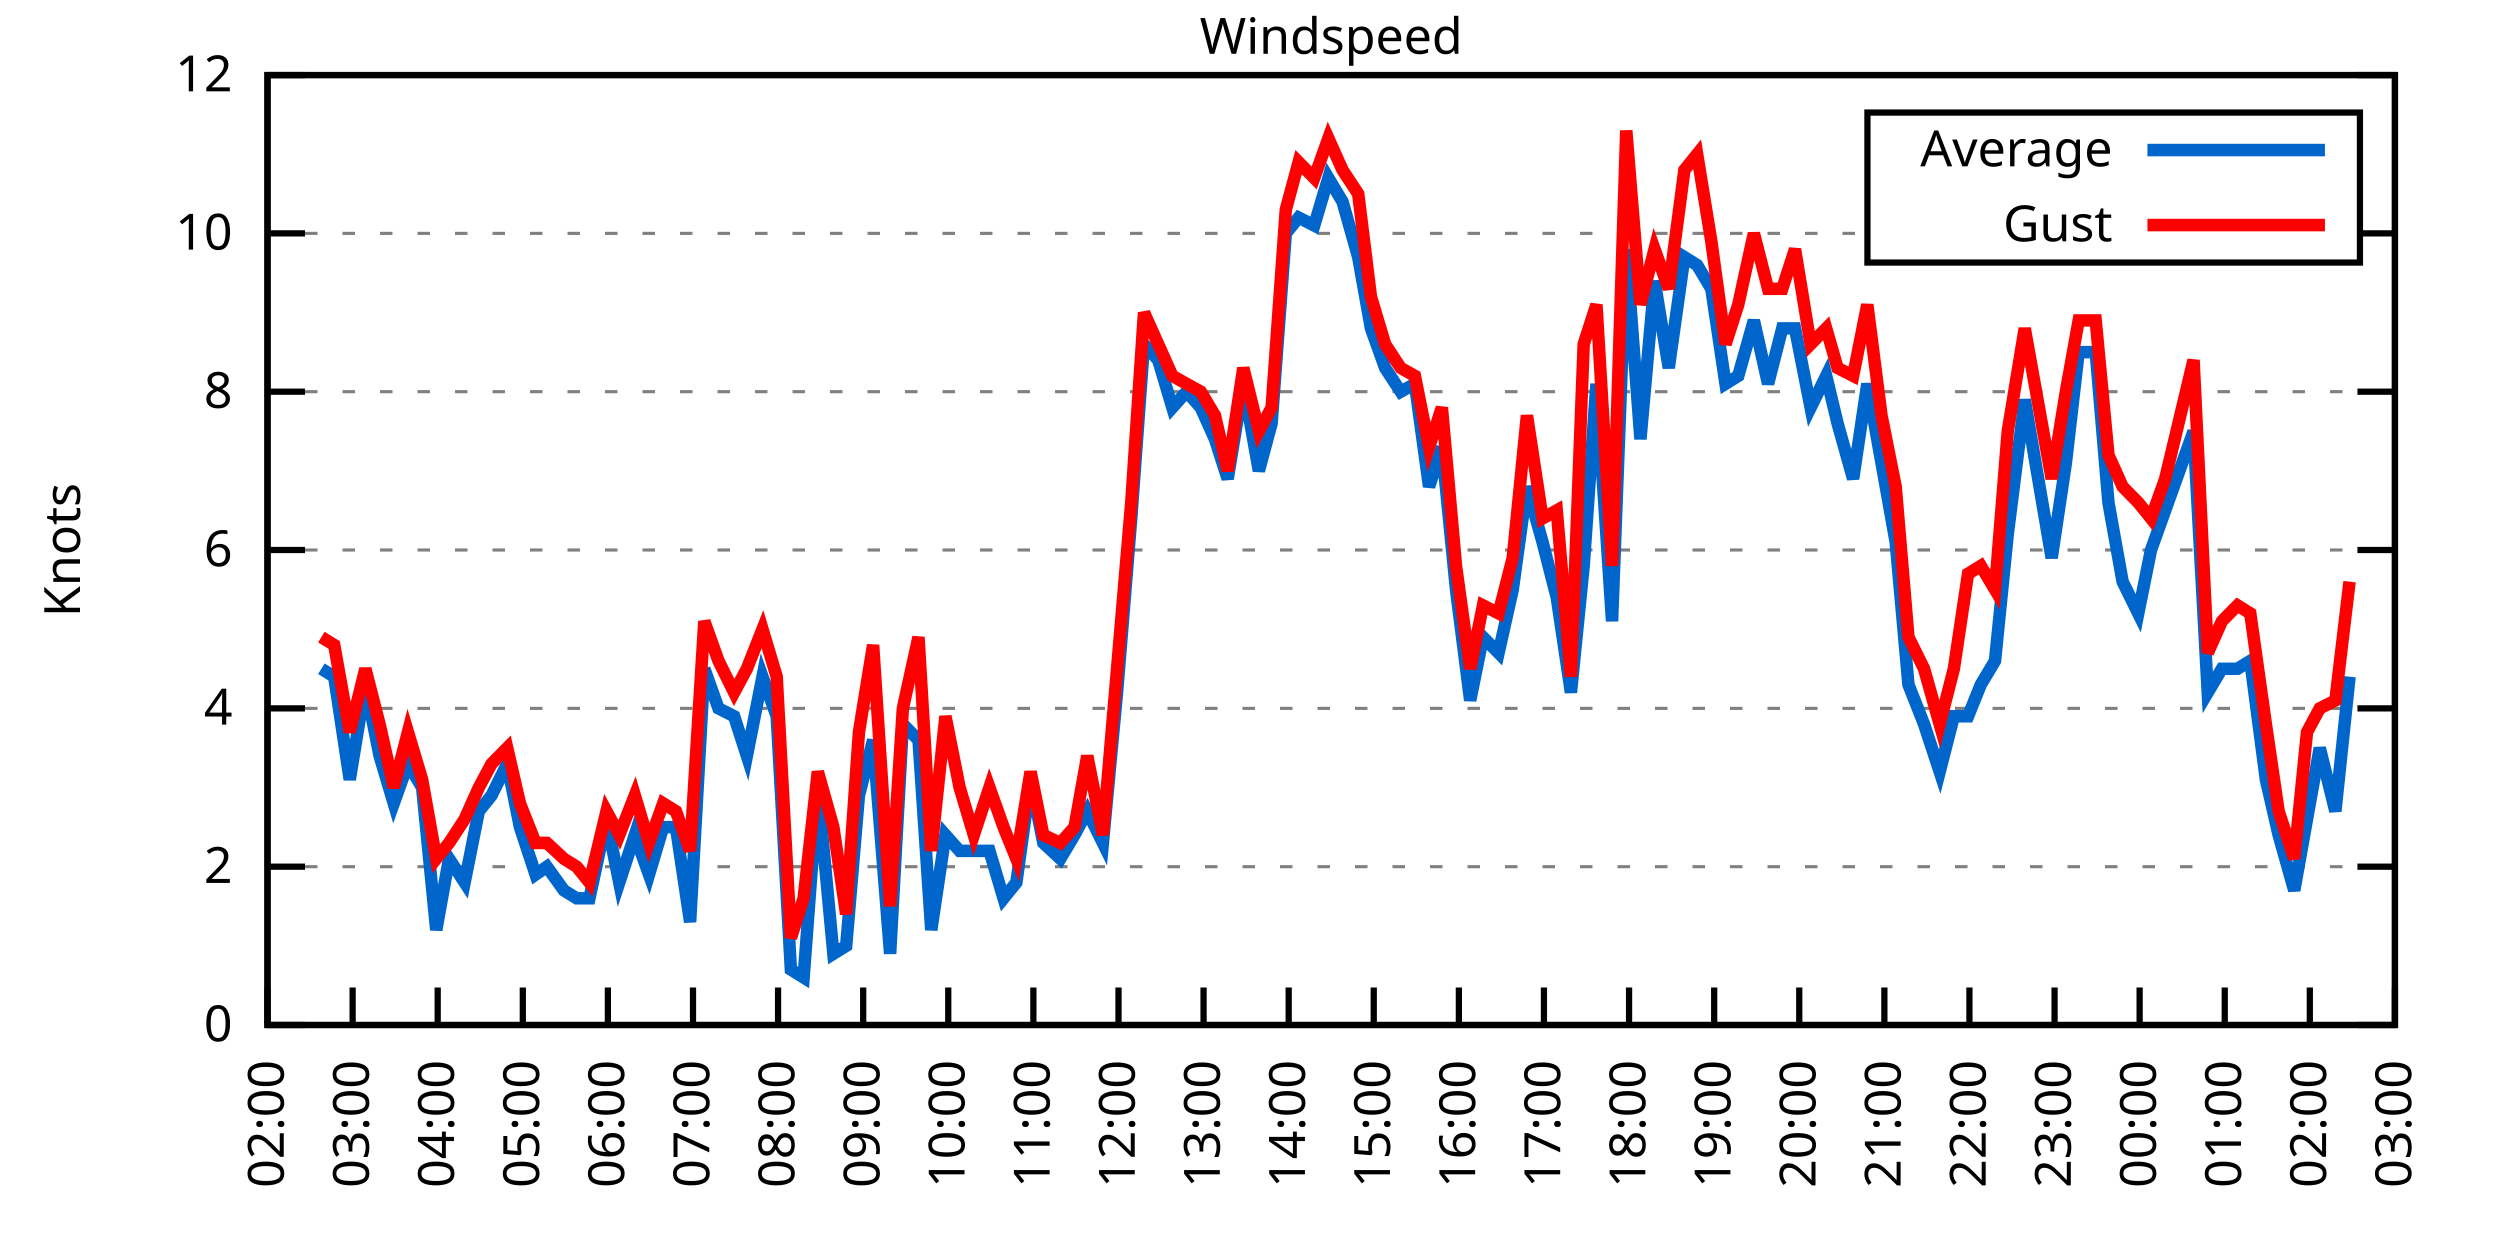
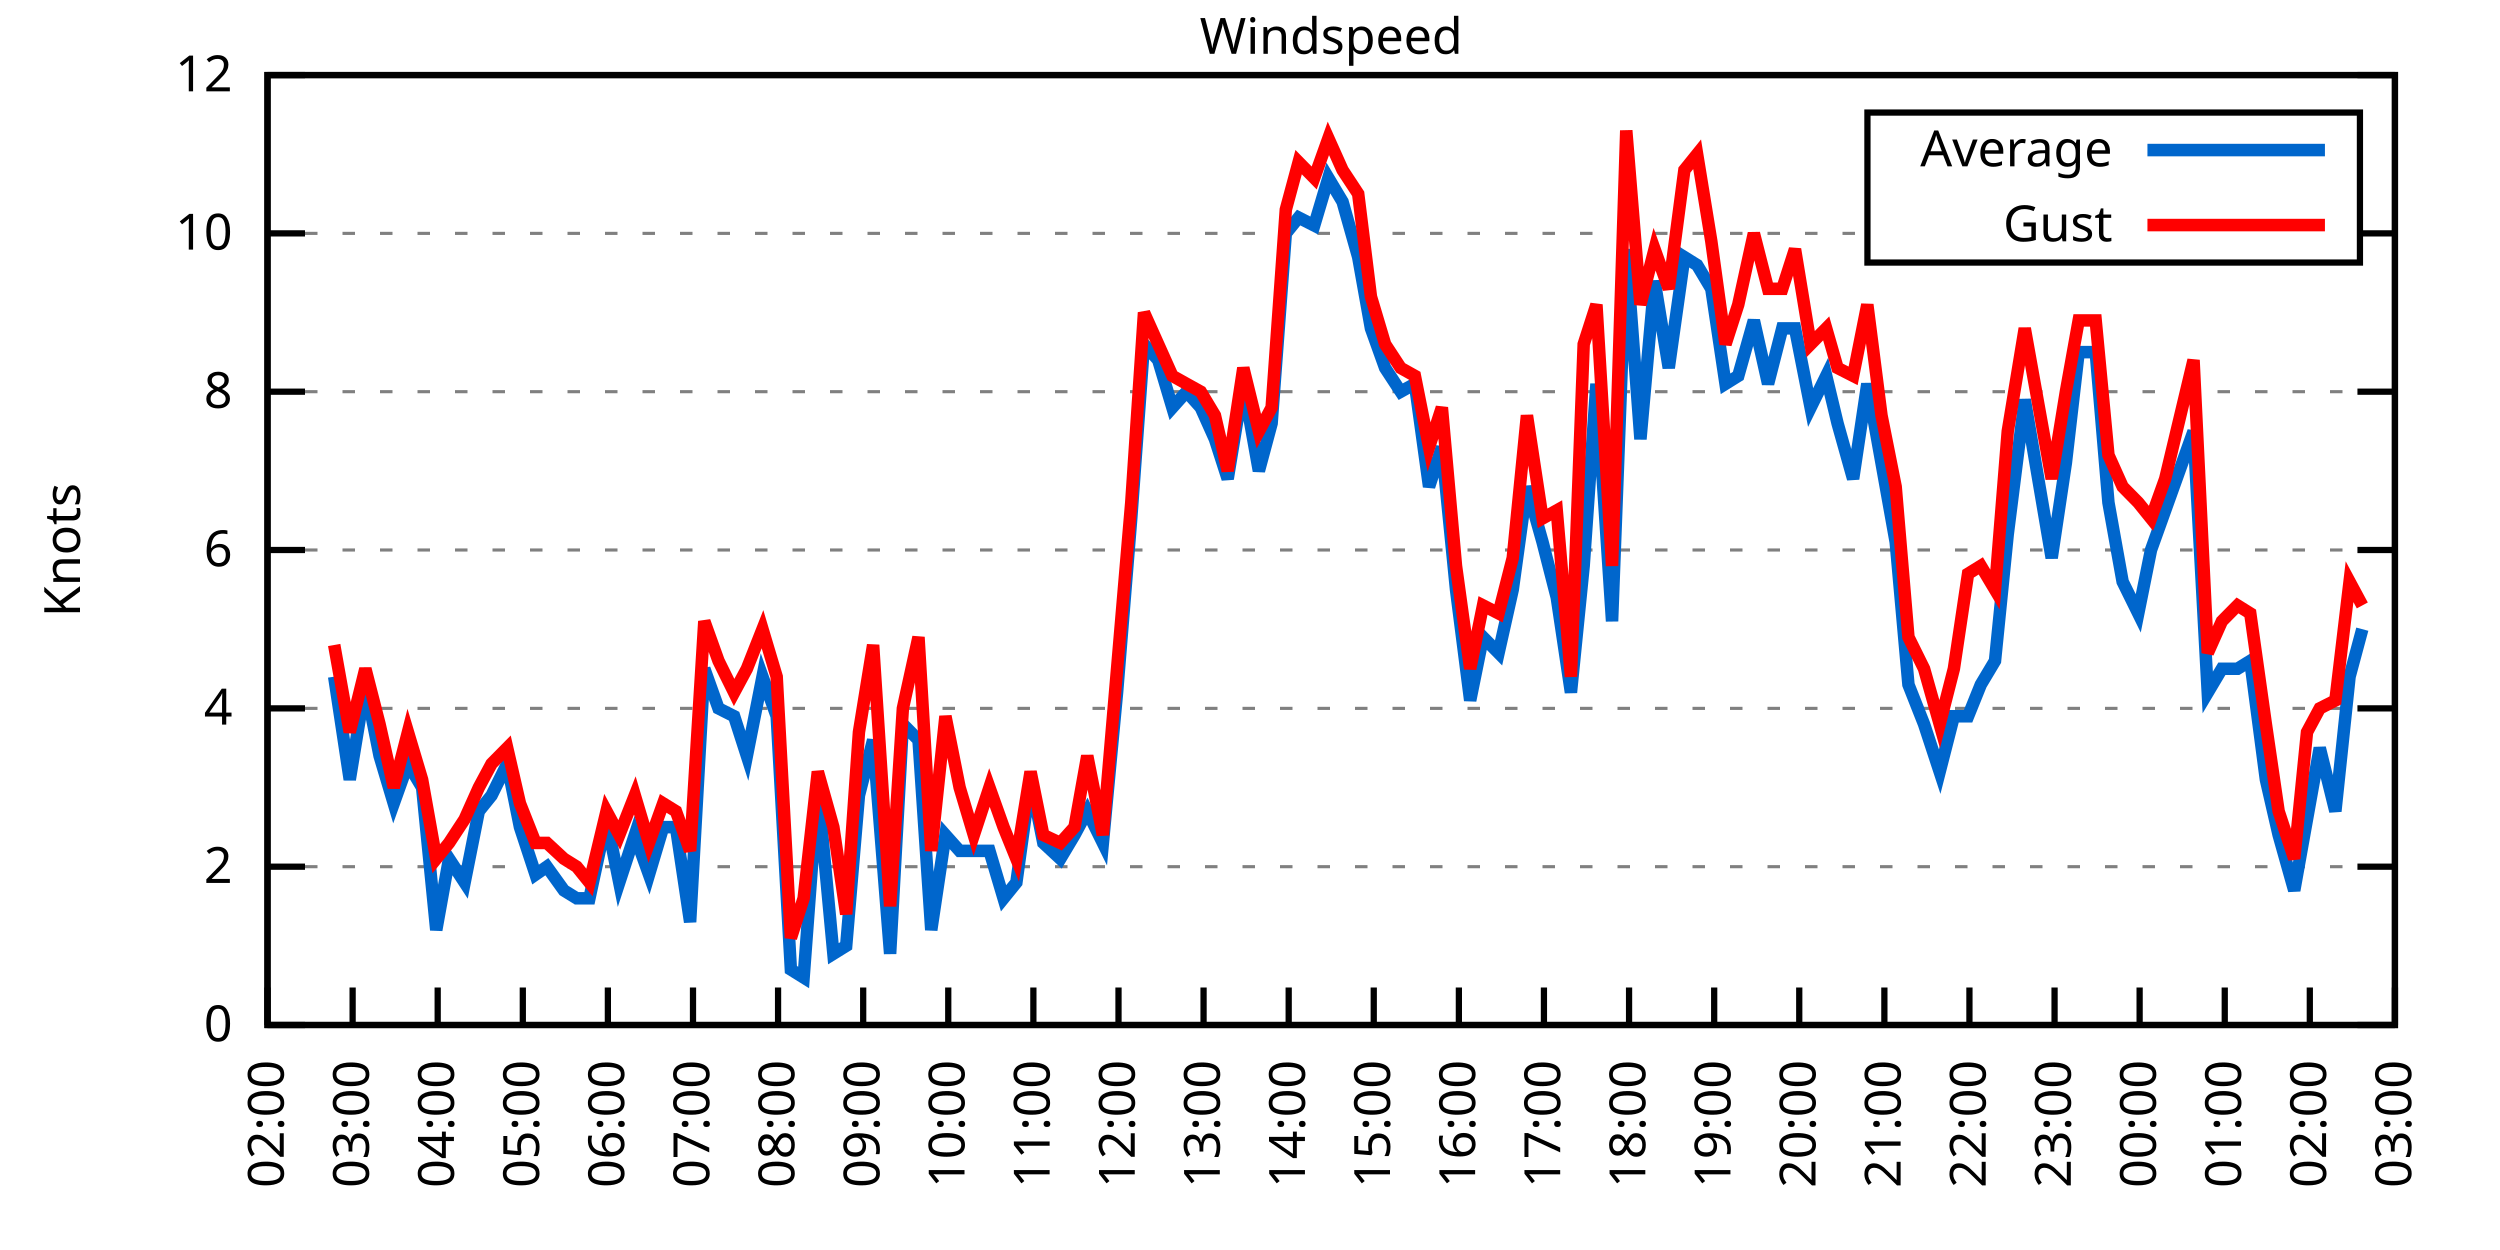
<svg xmlns="http://www.w3.org/2000/svg" xmlns:xlink="http://www.w3.org/1999/xlink" width="400" height="200" viewBox="0 0 400 200">
  <g id="gnuplot_canvas">
    <rect x="0" y="0" width="400" height="200" fill="none" />
    <defs>
      <circle id="gpDot" r="0.5" stroke-width="0.5" stroke="currentColor" />
      <path id="gpPt0" stroke-width="0.333" stroke="currentColor" d="M-1,0 h2 M0,-1 v2" />
      <path id="gpPt1" stroke-width="0.333" stroke="currentColor" d="M-1,-1 L1,1 M1,-1 L-1,1" />
      <path id="gpPt2" stroke-width="0.333" stroke="currentColor" d="M-1,0 L1,0 M0,-1 L0,1 M-1,-1 L1,1 M-1,1 L1,-1" />
      <rect id="gpPt3" stroke-width="0.333" stroke="currentColor" x="-1" y="-1" width="2" height="2" />
      <rect id="gpPt4" stroke-width="0.333" stroke="currentColor" fill="currentColor" x="-1" y="-1" width="2" height="2" />
      <circle id="gpPt5" stroke-width="0.333" stroke="currentColor" cx="0" cy="0" r="1" />
      <use xlink:href="#gpPt5" id="gpPt6" fill="currentColor" stroke="none" />
      <path id="gpPt7" stroke-width="0.333" stroke="currentColor" d="M0,-1.33 L-1.33,0.67 L1.33,0.67 z" />
      <use xlink:href="#gpPt7" id="gpPt8" fill="currentColor" stroke="none" />
      <use xlink:href="#gpPt7" id="gpPt9" stroke="currentColor" transform="rotate(180)" />
      <use xlink:href="#gpPt9" id="gpPt10" fill="currentColor" stroke="none" />
      <use xlink:href="#gpPt3" id="gpPt11" stroke="currentColor" transform="rotate(45)" />
      <use xlink:href="#gpPt11" id="gpPt12" fill="currentColor" stroke="none" />
      <path id="gpPt13" stroke-width="0.333" stroke="currentColor" d="M0,1.330 L1.265,0.411 L0.782,-1.067 L-0.782,-1.076 L-1.265,0.411 z" />
      <use xlink:href="#gpPt13" id="gpPt14" fill="currentColor" stroke="none" />
      <filter id="textbox" filterUnits="objectBoundingBox" x="0" y="0" height="1" width="1">
        <feFlood flood-color="white" flood-opacity="1" result="bgnd" />
        <feComposite in="SourceGraphic" in2="bgnd" operator="atop" />
      </filter>
      <filter id="greybox" filterUnits="objectBoundingBox" x="0" y="0" height="1" width="1">
        <feFlood flood-color="lightgrey" flood-opacity="1" result="grey" />
        <feComposite in="SourceGraphic" in2="grey" operator="atop" />
      </filter>
    </defs>
    <g fill="none" color="white" stroke="currentColor" stroke-width="1.00" stroke-linecap="butt" stroke-linejoin="miter">
</g>
    <g fill="none" color="black" stroke="currentColor" stroke-width="1.00" stroke-linecap="butt" stroke-linejoin="miter">
      <g stroke="none" shape-rendering="crispEdges">
        <polygon fill="rgb(255, 255, 255)" points="42.80,164.00 383.18,164.00 383.18,12.02 42.80,12.02 " />
      </g>
    </g>
    <g fill="none" color="black" stroke="currentColor" stroke-width="1.00" stroke-linecap="butt" stroke-linejoin="miter">
</g>
    <g fill="none" color="black" stroke="black" stroke-width="0.50" stroke-linecap="butt" stroke-linejoin="miter">
</g>
    <g fill="none" color="gray" stroke="currentColor" stroke-width="0.50" stroke-linecap="butt" stroke-linejoin="miter">
      <path stroke="gray" stroke-dasharray="2,4" class="gridline" d="M42.80,164.00 L383.19,164.00  " />
    </g>
    <g fill="none" color="gray" stroke="gray" stroke-width="1.00" stroke-linecap="butt" stroke-linejoin="miter">
</g>
    <g fill="none" color="black" stroke="currentColor" stroke-width="1.00" stroke-linecap="butt" stroke-linejoin="miter">
      <path stroke="black" d="M42.80,164.00 L48.80,164.00 M383.19,164.00 L377.19,164.00  " />
      <g transform="translate(37.20,166.60)" stroke="none" fill="black" font-family="Sans" font-size="8.00" text-anchor="end">
        <text>
          <tspan font-family="Sans"> 0</tspan>
        </text>
      </g>
    </g>
    <g fill="none" color="black" stroke="currentColor" stroke-width="1.00" stroke-linecap="butt" stroke-linejoin="miter">
</g>
    <g fill="none" color="black" stroke="black" stroke-width="0.50" stroke-linecap="butt" stroke-linejoin="miter">
</g>
    <g fill="none" color="gray" stroke="currentColor" stroke-width="0.50" stroke-linecap="butt" stroke-linejoin="miter">
      <path stroke="gray" stroke-dasharray="2,4" class="gridline" d="M42.80,138.67 L383.19,138.67  " />
    </g>
    <g fill="none" color="gray" stroke="gray" stroke-width="1.00" stroke-linecap="butt" stroke-linejoin="miter">
</g>
    <g fill="none" color="black" stroke="currentColor" stroke-width="1.00" stroke-linecap="butt" stroke-linejoin="miter">
      <path stroke="black" d="M42.80,138.67 L48.80,138.67 M383.19,138.67 L377.19,138.67  " />
      <g transform="translate(37.20,141.27)" stroke="none" fill="black" font-family="Sans" font-size="8.00" text-anchor="end">
        <text>
          <tspan font-family="Sans"> 2</tspan>
        </text>
      </g>
    </g>
    <g fill="none" color="black" stroke="currentColor" stroke-width="1.00" stroke-linecap="butt" stroke-linejoin="miter">
</g>
    <g fill="none" color="black" stroke="black" stroke-width="0.50" stroke-linecap="butt" stroke-linejoin="miter">
</g>
    <g fill="none" color="gray" stroke="currentColor" stroke-width="0.50" stroke-linecap="butt" stroke-linejoin="miter">
      <path stroke="gray" stroke-dasharray="2,4" class="gridline" d="M42.80,113.34 L383.19,113.34  " />
    </g>
    <g fill="none" color="gray" stroke="gray" stroke-width="1.00" stroke-linecap="butt" stroke-linejoin="miter">
</g>
    <g fill="none" color="black" stroke="currentColor" stroke-width="1.00" stroke-linecap="butt" stroke-linejoin="miter">
      <path stroke="black" d="M42.80,113.34 L48.80,113.34 M383.19,113.34 L377.19,113.34  " />
      <g transform="translate(37.20,115.94)" stroke="none" fill="black" font-family="Sans" font-size="8.00" text-anchor="end">
        <text>
          <tspan font-family="Sans"> 4</tspan>
        </text>
      </g>
    </g>
    <g fill="none" color="black" stroke="currentColor" stroke-width="1.00" stroke-linecap="butt" stroke-linejoin="miter">
</g>
    <g fill="none" color="black" stroke="black" stroke-width="0.50" stroke-linecap="butt" stroke-linejoin="miter">
</g>
    <g fill="none" color="gray" stroke="currentColor" stroke-width="0.50" stroke-linecap="butt" stroke-linejoin="miter">
      <path stroke="gray" stroke-dasharray="2,4" class="gridline" d="M42.80,88.00 L383.19,88.00  " />
    </g>
    <g fill="none" color="gray" stroke="gray" stroke-width="1.00" stroke-linecap="butt" stroke-linejoin="miter">
</g>
    <g fill="none" color="black" stroke="currentColor" stroke-width="1.00" stroke-linecap="butt" stroke-linejoin="miter">
      <path stroke="black" d="M42.80,88.00 L48.80,88.00 M383.19,88.00 L377.19,88.00  " />
      <g transform="translate(37.20,90.60)" stroke="none" fill="black" font-family="Sans" font-size="8.00" text-anchor="end">
        <text>
          <tspan font-family="Sans"> 6</tspan>
        </text>
      </g>
    </g>
    <g fill="none" color="black" stroke="currentColor" stroke-width="1.00" stroke-linecap="butt" stroke-linejoin="miter">
</g>
    <g fill="none" color="black" stroke="black" stroke-width="0.50" stroke-linecap="butt" stroke-linejoin="miter">
</g>
    <g fill="none" color="gray" stroke="currentColor" stroke-width="0.50" stroke-linecap="butt" stroke-linejoin="miter">
      <path stroke="gray" stroke-dasharray="2,4" class="gridline" d="M42.80,62.67 L383.19,62.67  " />
    </g>
    <g fill="none" color="gray" stroke="gray" stroke-width="1.00" stroke-linecap="butt" stroke-linejoin="miter">
</g>
    <g fill="none" color="black" stroke="currentColor" stroke-width="1.00" stroke-linecap="butt" stroke-linejoin="miter">
      <path stroke="black" d="M42.80,62.67 L48.80,62.67 M383.19,62.67 L377.19,62.67  " />
      <g transform="translate(37.20,65.27)" stroke="none" fill="black" font-family="Sans" font-size="8.00" text-anchor="end">
        <text>
          <tspan font-family="Sans"> 8</tspan>
        </text>
      </g>
    </g>
    <g fill="none" color="black" stroke="currentColor" stroke-width="1.00" stroke-linecap="butt" stroke-linejoin="miter">
</g>
    <g fill="none" color="black" stroke="black" stroke-width="0.50" stroke-linecap="butt" stroke-linejoin="miter">
</g>
    <g fill="none" color="gray" stroke="currentColor" stroke-width="0.50" stroke-linecap="butt" stroke-linejoin="miter">
      <path stroke="gray" stroke-dasharray="2,4" class="gridline" d="M42.80,37.34 L298.79,37.34 M377.59,37.34 L383.19,37.34  " />
    </g>
    <g fill="none" color="gray" stroke="gray" stroke-width="1.00" stroke-linecap="butt" stroke-linejoin="miter">
</g>
    <g fill="none" color="black" stroke="currentColor" stroke-width="1.00" stroke-linecap="butt" stroke-linejoin="miter">
      <path stroke="black" d="M42.80,37.34 L48.80,37.34 M383.19,37.34 L377.19,37.34  " />
      <g transform="translate(37.20,39.94)" stroke="none" fill="black" font-family="Sans" font-size="8.00" text-anchor="end">
        <text>
          <tspan font-family="Sans"> 10</tspan>
        </text>
      </g>
    </g>
    <g fill="none" color="black" stroke="currentColor" stroke-width="1.00" stroke-linecap="butt" stroke-linejoin="miter">
</g>
    <g fill="none" color="black" stroke="black" stroke-width="0.50" stroke-linecap="butt" stroke-linejoin="miter">
</g>
    <g fill="none" color="gray" stroke="currentColor" stroke-width="0.50" stroke-linecap="butt" stroke-linejoin="miter">
      <path stroke="gray" stroke-dasharray="2,4" class="gridline" d="M42.80,12.01 L383.19,12.01  " />
    </g>
    <g fill="none" color="gray" stroke="gray" stroke-width="1.00" stroke-linecap="butt" stroke-linejoin="miter">
</g>
    <g fill="none" color="black" stroke="currentColor" stroke-width="1.00" stroke-linecap="butt" stroke-linejoin="miter">
      <path stroke="black" d="M42.80,12.01 L48.80,12.01 M383.19,12.01 L377.19,12.01  " />
      <g transform="translate(37.20,14.61)" stroke="none" fill="black" font-family="Sans" font-size="8.00" text-anchor="end">
        <text>
          <tspan font-family="Sans"> 12</tspan>
        </text>
      </g>
    </g>
    <g fill="none" color="black" stroke="currentColor" stroke-width="1.00" stroke-linecap="butt" stroke-linejoin="miter">
      <path stroke="black" d="M42.80,164.00 L42.80,158.00  " />
      <g transform="translate(45.40,169.60) rotate(270.00)" stroke="none" fill="black" font-family="Sans" font-size="8.00" text-anchor="end">
        <text>
          <tspan font-family="Sans">02:00</tspan>
        </text>
      </g>
    </g>
    <g fill="none" color="black" stroke="currentColor" stroke-width="1.00" stroke-linecap="butt" stroke-linejoin="miter">
      <path stroke="black" d="M56.42,164.00 L56.42,158.00  " />
      <g transform="translate(59.02,169.60) rotate(270.00)" stroke="none" fill="black" font-family="Sans" font-size="8.00" text-anchor="end">
        <text>
          <tspan font-family="Sans">03:00</tspan>
        </text>
      </g>
    </g>
    <g fill="none" color="black" stroke="currentColor" stroke-width="1.00" stroke-linecap="butt" stroke-linejoin="miter">
      <path stroke="black" d="M70.03,164.00 L70.03,158.00  " />
      <g transform="translate(72.63,169.60) rotate(270.00)" stroke="none" fill="black" font-family="Sans" font-size="8.00" text-anchor="end">
        <text>
          <tspan font-family="Sans">04:00</tspan>
        </text>
      </g>
    </g>
    <g fill="none" color="black" stroke="currentColor" stroke-width="1.00" stroke-linecap="butt" stroke-linejoin="miter">
      <path stroke="black" d="M83.65,164.00 L83.65,158.00  " />
      <g transform="translate(86.25,169.60) rotate(270.00)" stroke="none" fill="black" font-family="Sans" font-size="8.00" text-anchor="end">
        <text>
          <tspan font-family="Sans">05:00</tspan>
        </text>
      </g>
    </g>
    <g fill="none" color="black" stroke="currentColor" stroke-width="1.00" stroke-linecap="butt" stroke-linejoin="miter">
      <path stroke="black" d="M97.26,164.00 L97.26,158.00  " />
      <g transform="translate(99.86,169.60) rotate(270.00)" stroke="none" fill="black" font-family="Sans" font-size="8.00" text-anchor="end">
        <text>
          <tspan font-family="Sans">06:00</tspan>
        </text>
      </g>
    </g>
    <g fill="none" color="black" stroke="currentColor" stroke-width="1.00" stroke-linecap="butt" stroke-linejoin="miter">
      <path stroke="black" d="M110.88,164.00 L110.88,158.00  " />
      <g transform="translate(113.48,169.60) rotate(270.00)" stroke="none" fill="black" font-family="Sans" font-size="8.00" text-anchor="end">
        <text>
          <tspan font-family="Sans">07:00</tspan>
        </text>
      </g>
    </g>
    <g fill="none" color="black" stroke="currentColor" stroke-width="1.00" stroke-linecap="butt" stroke-linejoin="miter">
      <path stroke="black" d="M124.49,164.00 L124.49,158.00  " />
      <g transform="translate(127.09,169.60) rotate(270.00)" stroke="none" fill="black" font-family="Sans" font-size="8.00" text-anchor="end">
        <text>
          <tspan font-family="Sans">08:00</tspan>
        </text>
      </g>
    </g>
    <g fill="none" color="black" stroke="currentColor" stroke-width="1.00" stroke-linecap="butt" stroke-linejoin="miter">
      <path stroke="black" d="M138.11,164.00 L138.11,158.00  " />
      <g transform="translate(140.71,169.60) rotate(270.00)" stroke="none" fill="black" font-family="Sans" font-size="8.00" text-anchor="end">
        <text>
          <tspan font-family="Sans">09:00</tspan>
        </text>
      </g>
    </g>
    <g fill="none" color="black" stroke="currentColor" stroke-width="1.00" stroke-linecap="butt" stroke-linejoin="miter">
      <path stroke="black" d="M151.72,164.00 L151.72,158.00  " />
      <g transform="translate(154.32,169.60) rotate(270.00)" stroke="none" fill="black" font-family="Sans" font-size="8.00" text-anchor="end">
        <text>
          <tspan font-family="Sans">10:00</tspan>
        </text>
      </g>
    </g>
    <g fill="none" color="black" stroke="currentColor" stroke-width="1.00" stroke-linecap="butt" stroke-linejoin="miter">
      <path stroke="black" d="M165.34,164.00 L165.34,158.00  " />
      <g transform="translate(167.94,169.60) rotate(270.00)" stroke="none" fill="black" font-family="Sans" font-size="8.00" text-anchor="end">
        <text>
          <tspan font-family="Sans">11:00</tspan>
        </text>
      </g>
    </g>
    <g fill="none" color="black" stroke="currentColor" stroke-width="1.00" stroke-linecap="butt" stroke-linejoin="miter">
      <path stroke="black" d="M178.96,164.00 L178.96,158.00  " />
      <g transform="translate(181.56,169.60) rotate(270.00)" stroke="none" fill="black" font-family="Sans" font-size="8.00" text-anchor="end">
        <text>
          <tspan font-family="Sans">12:00</tspan>
        </text>
      </g>
    </g>
    <g fill="none" color="black" stroke="currentColor" stroke-width="1.00" stroke-linecap="butt" stroke-linejoin="miter">
      <path stroke="black" d="M192.57,164.00 L192.57,158.00  " />
      <g transform="translate(195.17,169.60) rotate(270.00)" stroke="none" fill="black" font-family="Sans" font-size="8.00" text-anchor="end">
        <text>
          <tspan font-family="Sans">13:00</tspan>
        </text>
      </g>
    </g>
    <g fill="none" color="black" stroke="currentColor" stroke-width="1.00" stroke-linecap="butt" stroke-linejoin="miter">
      <path stroke="black" d="M206.19,164.00 L206.19,158.00  " />
      <g transform="translate(208.79,169.60) rotate(270.00)" stroke="none" fill="black" font-family="Sans" font-size="8.00" text-anchor="end">
        <text>
          <tspan font-family="Sans">14:00</tspan>
        </text>
      </g>
    </g>
    <g fill="none" color="black" stroke="currentColor" stroke-width="1.00" stroke-linecap="butt" stroke-linejoin="miter">
      <path stroke="black" d="M219.80,164.00 L219.80,158.00  " />
      <g transform="translate(222.40,169.60) rotate(270.00)" stroke="none" fill="black" font-family="Sans" font-size="8.00" text-anchor="end">
        <text>
          <tspan font-family="Sans">15:00</tspan>
        </text>
      </g>
    </g>
    <g fill="none" color="black" stroke="currentColor" stroke-width="1.00" stroke-linecap="butt" stroke-linejoin="miter">
      <path stroke="black" d="M233.42,164.00 L233.42,158.00  " />
      <g transform="translate(236.02,169.60) rotate(270.00)" stroke="none" fill="black" font-family="Sans" font-size="8.00" text-anchor="end">
        <text>
          <tspan font-family="Sans">16:00</tspan>
        </text>
      </g>
    </g>
    <g fill="none" color="black" stroke="currentColor" stroke-width="1.00" stroke-linecap="butt" stroke-linejoin="miter">
      <path stroke="black" d="M247.03,164.00 L247.03,158.00  " />
      <g transform="translate(249.63,169.60) rotate(270.00)" stroke="none" fill="black" font-family="Sans" font-size="8.00" text-anchor="end">
        <text>
          <tspan font-family="Sans">17:00</tspan>
        </text>
      </g>
    </g>
    <g fill="none" color="black" stroke="currentColor" stroke-width="1.00" stroke-linecap="butt" stroke-linejoin="miter">
      <path stroke="black" d="M260.65,164.00 L260.65,158.00  " />
      <g transform="translate(263.25,169.60) rotate(270.00)" stroke="none" fill="black" font-family="Sans" font-size="8.00" text-anchor="end">
        <text>
          <tspan font-family="Sans">18:00</tspan>
        </text>
      </g>
    </g>
    <g fill="none" color="black" stroke="currentColor" stroke-width="1.00" stroke-linecap="butt" stroke-linejoin="miter">
      <path stroke="black" d="M274.27,164.00 L274.27,158.00  " />
      <g transform="translate(276.87,169.60) rotate(270.00)" stroke="none" fill="black" font-family="Sans" font-size="8.00" text-anchor="end">
        <text>
          <tspan font-family="Sans">19:00</tspan>
        </text>
      </g>
    </g>
    <g fill="none" color="black" stroke="currentColor" stroke-width="1.00" stroke-linecap="butt" stroke-linejoin="miter">
      <path stroke="black" d="M287.88,164.00 L287.88,158.00  " />
      <g transform="translate(290.48,169.60) rotate(270.00)" stroke="none" fill="black" font-family="Sans" font-size="8.00" text-anchor="end">
        <text>
          <tspan font-family="Sans">20:00</tspan>
        </text>
      </g>
    </g>
    <g fill="none" color="black" stroke="currentColor" stroke-width="1.00" stroke-linecap="butt" stroke-linejoin="miter">
      <path stroke="black" d="M301.50,164.00 L301.50,158.00  " />
      <g transform="translate(304.10,169.60) rotate(270.00)" stroke="none" fill="black" font-family="Sans" font-size="8.00" text-anchor="end">
        <text>
          <tspan font-family="Sans">21:00</tspan>
        </text>
      </g>
    </g>
    <g fill="none" color="black" stroke="currentColor" stroke-width="1.00" stroke-linecap="butt" stroke-linejoin="miter">
      <path stroke="black" d="M315.11,164.00 L315.11,158.00  " />
      <g transform="translate(317.71,169.60) rotate(270.00)" stroke="none" fill="black" font-family="Sans" font-size="8.00" text-anchor="end">
        <text>
          <tspan font-family="Sans">22:00</tspan>
        </text>
      </g>
    </g>
    <g fill="none" color="black" stroke="currentColor" stroke-width="1.00" stroke-linecap="butt" stroke-linejoin="miter">
      <path stroke="black" d="M328.73,164.00 L328.73,158.00  " />
      <g transform="translate(331.33,169.60) rotate(270.00)" stroke="none" fill="black" font-family="Sans" font-size="8.00" text-anchor="end">
        <text>
          <tspan font-family="Sans">23:00</tspan>
        </text>
      </g>
    </g>
    <g fill="none" color="black" stroke="currentColor" stroke-width="1.00" stroke-linecap="butt" stroke-linejoin="miter">
      <path stroke="black" d="M342.34,164.00 L342.34,158.00  " />
      <g transform="translate(344.94,169.60) rotate(270.00)" stroke="none" fill="black" font-family="Sans" font-size="8.00" text-anchor="end">
        <text>
          <tspan font-family="Sans">00:00</tspan>
        </text>
      </g>
    </g>
    <g fill="none" color="black" stroke="currentColor" stroke-width="1.00" stroke-linecap="butt" stroke-linejoin="miter">
      <path stroke="black" d="M355.96,164.00 L355.96,158.00  " />
      <g transform="translate(358.56,169.60) rotate(270.00)" stroke="none" fill="black" font-family="Sans" font-size="8.00" text-anchor="end">
        <text>
          <tspan font-family="Sans">01:00</tspan>
        </text>
      </g>
    </g>
    <g fill="none" color="black" stroke="currentColor" stroke-width="1.00" stroke-linecap="butt" stroke-linejoin="miter">
      <path stroke="black" d="M369.57,164.00 L369.57,158.00  " />
      <g transform="translate(372.17,169.60) rotate(270.00)" stroke="none" fill="black" font-family="Sans" font-size="8.00" text-anchor="end">
        <text>
          <tspan font-family="Sans">02:00</tspan>
        </text>
      </g>
    </g>
    <g fill="none" color="black" stroke="currentColor" stroke-width="1.00" stroke-linecap="butt" stroke-linejoin="miter">
      <path stroke="black" d="M383.19,164.00 L383.19,158.00  " />
      <g transform="translate(385.79,169.60) rotate(270.00)" stroke="none" fill="black" font-family="Sans" font-size="8.00" text-anchor="end">
        <text>
          <tspan font-family="Sans">03:00</tspan>
        </text>
      </g>
    </g>
    <g fill="none" color="black" stroke="currentColor" stroke-width="1.00" stroke-linecap="butt" stroke-linejoin="miter">
</g>
    <g fill="none" color="black" stroke="currentColor" stroke-width="1.00" stroke-linecap="butt" stroke-linejoin="miter">
      <path stroke="black" d="M42.80,12.01 L42.80,164.00 L383.19,164.00 L383.19,12.01 L42.80,12.01 Z  " />
    </g>
    <g fill="none" color="black" stroke="currentColor" stroke-width="1.00" stroke-linecap="butt" stroke-linejoin="miter">
</g>
    <g fill="none" color="black" stroke="currentColor" stroke-width="1.00" stroke-linecap="butt" stroke-linejoin="miter">
      <path stroke="black" d="M298.79,42.01 L298.79,18.01 L377.59,18.01 L377.59,42.01 L298.79,42.01 Z  " />
    </g>
    <g id="Windspeed_plot_1">
      <g fill="none" color="white" stroke="black" stroke-width="2.00" stroke-linecap="butt" stroke-linejoin="miter">
</g>
      <g fill="none" color="black" stroke="currentColor" stroke-width="2.00" stroke-linecap="butt" stroke-linejoin="miter">
        <g transform="translate(337.99,26.61)" stroke="none" fill="black" font-family="Sans" font-size="8.00" text-anchor="end">
          <text>
            <tspan font-family="Sans">Average</tspan>
          </text>
        </g>
      </g>
      <g fill="none" color="black" stroke="currentColor" stroke-width="2.00" stroke-linecap="butt" stroke-linejoin="miter">
-         <path stroke="rgb(  0, 102, 204)" d="M343.59,24.01 L371.99,24.01 M51.42,107.00 L53.47,108.27 L55.96,124.74 L58.46,109.54 L60.73,120.94 L63.00,128.54   L65.27,122.20 L67.54,126.00 L69.80,148.80 L71.85,137.40 L74.34,141.20 L76.61,129.80 L78.65,127.27 L81.15,122.20   L83.19,132.34 L85.69,139.93 L87.50,138.67 L90.23,142.47 L92.27,143.73 L94.31,143.73 L97.04,131.07 L99.08,141.20   L101.57,133.60 L103.84,139.93 L106.11,132.34 L108.15,132.34 L110.42,147.53 L112.69,107.00 L114.96,113.34 L117.46,114.60   L119.50,120.94 L122.00,108.27 L124.27,114.60 L126.54,155.13 L128.58,156.40 L130.85,126.00 L133.34,152.60 L135.39,151.33   L137.43,127.27 L139.70,118.40 L142.42,152.60 L144.46,115.87 L146.96,118.40 L149.00,148.80 L151.27,133.60 L153.54,136.14   L155.81,136.14 L158.31,136.14 L160.57,143.73 L162.62,141.20 L164.89,124.74 L166.93,134.87 L169.65,137.40 L171.92,133.60   L173.96,129.80 L176.46,134.87 L178.73,110.80 L181.00,82.94 L183.04,55.07 L185.31,57.61 L187.58,65.21 L189.85,62.67   L192.12,65.21 L194.39,70.27 L196.43,76.61 L198.93,61.41 L201.42,75.34 L203.46,67.74 L205.73,37.34 L207.78,34.81   L210.27,36.08 L212.54,28.48 L214.81,32.28 L217.31,41.14 L219.35,52.54 L221.62,58.87 L224.11,62.67 L226.38,61.41   L228.65,77.87 L230.70,71.54 L232.96,94.34 L235.23,112.07 L237.28,101.94 L239.77,104.47 L242.04,94.34 L244.31,77.87   L246.81,86.74 L249.08,95.60 L251.35,110.80 L253.39,90.54 L255.43,61.41 L257.93,99.40 L260.20,39.87 L262.47,70.27   L264.73,44.94 L267.00,58.87 L269.50,41.14 L271.54,42.41 L273.81,46.21 L276.08,61.41 L278.12,60.14 L280.62,51.27   L282.89,61.41 L285.16,52.54 L287.20,52.54 L289.70,65.21 L292.19,60.14 L294.01,67.74 L296.50,76.61 L298.77,61.41   L301.04,74.07 L303.31,86.74 L305.35,109.54 L307.85,115.87 L310.35,123.47 L312.62,114.60 L314.89,114.60 L316.93,109.54   L319.20,105.74 L321.24,85.47 L323.96,63.94 L328.27,89.27 L330.54,74.07 L332.59,56.34 L335.31,56.34 L337.35,80.41   L339.62,93.07 L342.12,98.14 L344.16,88.00 L346.43,81.67 L350.97,69.01 L353.24,110.80 L355.50,107.00 L358.00,107.00   L360.04,105.74 L362.54,124.74 L364.58,133.60 L367.08,142.47 L369.12,131.07 L371.16,119.67 L373.66,129.80 L375.93,108.27    " />
+         <path stroke="rgb(  0, 102, 204)" d="M343.59,24.01 L371.99,24.01 M53.47,108.27 L55.96,124.74 L58.46,109.54 L60.73,120.94 L63.00,128.54 L65.27,122.20   L67.54,126.00 L69.80,148.80 L71.85,137.40 L74.34,141.20 L76.61,129.80 L78.65,127.27 L81.15,122.20 L83.19,132.34   L85.69,139.93 L87.50,138.67 L90.23,142.47 L92.27,143.73 L94.31,143.73 L97.04,131.07 L99.08,141.20 L101.57,133.60   L103.84,139.93 L106.11,132.34 L108.15,132.34 L110.42,147.53 L112.69,107.00 L114.96,113.34 L117.46,114.60 L119.50,120.94   L122.00,108.27 L124.27,114.60 L126.54,155.13 L128.58,156.40 L130.85,126.00 L133.34,152.60 L135.39,151.33 L137.43,127.27   L139.70,118.40 L142.42,152.60 L144.46,115.87 L146.96,118.40 L149.00,148.80 L151.27,133.60 L153.54,136.14 L155.81,136.14   L158.31,136.14 L160.57,143.73 L162.62,141.20 L164.89,124.74 L166.93,134.87 L169.65,137.40 L171.92,133.60 L173.96,129.80   L176.46,134.87 L178.73,110.80 L181.00,82.94 L183.04,55.07 L185.31,57.61 L187.58,65.21 L189.85,62.67 L192.12,65.21   L194.39,70.27 L196.43,76.61 L198.93,61.41 L201.42,75.34 L203.46,67.74 L205.73,37.34 L207.78,34.81 L210.27,36.08   L212.54,28.48 L214.81,32.28 L217.31,41.14 L219.35,52.54 L221.62,58.87 L224.11,62.67 L226.38,61.41 L228.65,77.87   L230.70,71.54 L232.96,94.34 L235.23,112.07 L237.28,101.94 L239.77,104.47 L242.04,94.34 L244.31,77.87 L246.81,86.74   L249.08,95.60 L251.35,110.80 L253.39,90.54 L255.43,61.41 L257.93,99.40 L260.20,39.87 L262.47,70.27 L264.73,44.94   L267.00,58.87 L269.50,41.14 L271.54,42.41 L273.81,46.21 L276.08,61.41 L278.12,60.14 L280.62,51.27 L282.89,61.41   L285.16,52.54 L287.20,52.54 L289.70,65.21 L292.19,60.14 L294.01,67.74 L296.50,76.61 L298.77,61.41 L301.04,74.07   L303.31,86.74 L305.35,109.54 L307.85,115.87 L310.35,123.47 L312.62,114.60 L314.89,114.60 L316.93,109.54 L319.20,105.74   L321.24,85.47 L323.96,63.94 L328.27,89.27 L330.54,74.07 L332.59,56.34 L335.31,56.34 L337.35,80.41 L339.62,93.07   L342.12,98.14 L344.16,88.00 L346.43,81.67 L350.97,69.01 L353.24,110.80 L355.50,107.00 L358.00,107.00 L360.04,105.74   L362.54,124.74 L364.58,133.60 L367.08,142.47 L369.12,131.07 L371.16,119.67 L373.66,129.80 L375.93,108.27 L377.97,100.67    " />
      </g>
    </g>
    <g id="Windspeed_plot_2">
      <g fill="none" color="black" stroke="currentColor" stroke-width="2.00" stroke-linecap="butt" stroke-linejoin="miter">
        <g transform="translate(337.99,38.61)" stroke="none" fill="black" font-family="Sans" font-size="8.00" text-anchor="end">
          <text>
            <tspan font-family="Sans">Gust</tspan>
          </text>
        </g>
      </g>
      <g fill="none" color="black" stroke="currentColor" stroke-width="2.00" stroke-linecap="butt" stroke-linejoin="miter">
-         <path stroke="rgb(255,   0,   0)" d="M343.59,36.01 L371.99,36.01 M51.42,101.94 L53.47,103.20 L55.96,117.14 L58.46,107.00 L60.73,115.87 L63.00,126.00   L65.27,117.14 L67.54,124.74 L69.80,137.40 L71.85,134.87 L74.34,131.07 L76.61,126.00 L78.65,122.20 L81.15,119.67   L83.19,128.54 L85.69,134.87 L87.50,134.87 L90.23,137.40 L92.27,138.67 L94.31,141.20 L97.04,129.80 L99.08,133.60   L101.57,127.27 L103.84,134.87 L106.11,128.54 L108.15,129.80 L110.42,136.14 L112.69,99.40 L114.96,105.74 L117.46,110.80   L119.50,107.00 L122.00,100.67 L124.27,108.27 L126.54,150.07 L128.58,143.73 L130.85,123.47 L133.34,132.34 L135.39,146.27   L137.43,117.14 L139.70,103.20 L142.42,145.00 L144.46,113.34 L146.96,101.94 L149.00,136.14 L151.27,114.60 L153.54,126.00   L155.81,133.60 L158.31,126.00 L160.57,132.34 L162.62,137.40 L164.89,123.47 L166.93,133.60 L169.65,134.87 L171.92,132.34   L173.96,120.94 L176.46,133.60 L178.73,107.00 L181.00,80.41 L183.04,50.01 L185.31,55.07 L187.58,60.14 L189.85,61.41   L192.12,62.67 L194.39,66.47 L196.43,75.34 L198.93,58.87 L201.42,69.01 L203.46,65.21 L205.73,33.54 L207.78,25.94   L210.27,28.48 L212.54,22.14 L214.81,27.21 L217.31,31.01 L219.35,47.47 L221.62,55.07 L224.11,58.87 L226.38,60.14   L228.65,71.54 L230.70,65.21 L232.96,90.54 L235.23,107.00 L237.28,96.87 L239.77,98.14 L242.04,89.27 L244.31,66.47   L246.81,82.94 L249.08,81.67 L251.35,108.27 L253.39,55.07 L255.43,48.74 L257.93,90.54 L260.20,20.88 L262.47,48.74   L264.73,39.87 L267.00,46.21 L269.50,27.21 L271.54,24.68 L273.81,38.61 L276.08,55.07 L278.12,48.74 L280.62,37.34   L282.89,46.21 L285.16,46.21 L287.20,39.87 L289.70,55.07 L292.19,52.54 L294.01,58.87 L296.50,60.14 L298.77,48.74   L301.04,66.47 L303.31,77.87 L305.35,101.94 L307.85,107.00 L310.35,115.87 L312.62,107.00 L314.89,91.80 L316.93,90.54   L319.20,94.34 L321.24,69.01 L323.96,52.54 L328.27,76.61 L330.54,62.67 L332.59,51.27 L335.31,51.27 L337.35,72.81   L339.62,77.87 L342.12,80.41 L344.16,82.94 L346.43,76.61 L350.97,57.61 L353.24,104.47 L355.50,99.40 L358.00,96.87   L360.04,98.14 L362.54,115.87 L364.58,129.80 L367.08,137.40 L369.12,117.14 L371.16,113.34 L373.66,112.07 L375.93,93.07    " />
+         <path stroke="rgb(255,   0,   0)" d="M343.59,36.01 L371.99,36.01 M53.47,103.20 L55.96,117.14 L58.46,107.00 L60.73,115.87 L63.00,126.00 L65.27,117.14   L67.54,124.74 L69.80,137.40 L71.85,134.87 L74.34,131.07 L76.61,126.00 L78.65,122.20 L81.15,119.67 L83.19,128.54   L85.69,134.87 L87.50,134.87 L90.23,137.40 L92.27,138.67 L94.31,141.20 L97.04,129.80 L99.08,133.60 L101.57,127.27   L103.84,134.87 L106.11,128.54 L108.15,129.80 L110.42,136.14 L112.69,99.40 L114.96,105.74 L117.46,110.80 L119.50,107.00   L122.00,100.67 L124.27,108.27 L126.54,150.07 L128.58,143.73 L130.85,123.47 L133.34,132.34 L135.39,146.27 L137.43,117.14   L139.70,103.20 L142.42,145.00 L144.46,113.34 L146.96,101.94 L149.00,136.14 L151.27,114.60 L153.54,126.00 L155.81,133.60   L158.31,126.00 L160.57,132.34 L162.62,137.40 L164.89,123.47 L166.93,133.60 L169.65,134.87 L171.92,132.34 L173.96,120.94   L176.46,133.60 L178.73,107.00 L181.00,80.41 L183.04,50.01 L185.31,55.07 L187.58,60.14 L189.85,61.41 L192.12,62.67   L194.39,66.47 L196.43,75.34 L198.93,58.87 L201.42,69.01 L203.46,65.21 L205.73,33.54 L207.78,25.94 L210.27,28.48   L212.54,22.14 L214.81,27.21 L217.31,31.01 L219.35,47.47 L221.62,55.07 L224.11,58.87 L226.38,60.14 L228.65,71.54   L230.70,65.21 L232.96,90.54 L235.23,107.00 L237.28,96.87 L239.77,98.14 L242.04,89.27 L244.31,66.47 L246.81,82.94   L249.08,81.67 L251.35,108.27 L253.39,55.07 L255.43,48.74 L257.93,90.54 L260.20,20.88 L262.47,48.74 L264.73,39.87   L267.00,46.21 L269.50,27.21 L271.54,24.68 L273.81,38.61 L276.08,55.07 L278.12,48.74 L280.62,37.34 L282.89,46.21   L285.16,46.21 L287.20,39.87 L289.70,55.07 L292.19,52.54 L294.01,58.87 L296.50,60.14 L298.77,48.74 L301.04,66.47   L303.31,77.87 L305.35,101.94 L307.85,107.00 L310.35,115.87 L312.62,107.00 L314.89,91.80 L316.93,90.54 L319.20,94.34   L321.24,69.01 L323.96,52.54 L328.27,76.61 L330.54,62.67 L332.59,51.27 L335.31,51.27 L337.35,72.81 L339.62,77.87   L342.12,80.41 L344.16,82.94 L346.43,76.61 L350.97,57.61 L353.24,104.47 L355.50,99.40 L358.00,96.87 L360.04,98.14   L362.54,115.87 L364.58,129.80 L367.08,137.40 L369.12,117.14 L371.16,113.34 L373.66,112.07 L375.93,93.07 L377.97,96.87    " />
      </g>
    </g>
    <g fill="none" color="black" stroke="currentColor" stroke-width="2.00" stroke-linecap="butt" stroke-linejoin="miter">
</g>
    <g fill="none" color="black" stroke="black" stroke-width="1.00" stroke-linecap="butt" stroke-linejoin="miter">
</g>
    <g fill="none" color="black" stroke="currentColor" stroke-width="1.00" stroke-linecap="butt" stroke-linejoin="miter">
      <path stroke="black" d="M42.80,12.01 L42.80,164.00 L383.19,164.00 L383.19,12.01 L42.80,12.01 Z  " />
      <g transform="translate(12.80,88.01) rotate(270.00)" stroke="none" fill="black" font-family="Sans" font-size="8.00" text-anchor="middle">
        <text>
          <tspan font-family="Sans">Knots</tspan>
        </text>
      </g>
    </g>
    <g fill="none" color="black" stroke="currentColor" stroke-width="1.00" stroke-linecap="butt" stroke-linejoin="miter">
</g>
    <g fill="none" color="black" stroke="currentColor" stroke-width="1.00" stroke-linecap="butt" stroke-linejoin="miter">
      <g transform="translate(212.99,8.61)" stroke="none" fill="black" font-family="Sans" font-size="8.00" text-anchor="middle">
        <text>
          <tspan font-family="Sans">Windspeed</tspan>
        </text>
      </g>
    </g>
    <g fill="none" color="black" stroke="currentColor" stroke-width="1.00" stroke-linecap="butt" stroke-linejoin="miter">
</g>
  </g>
</svg>
